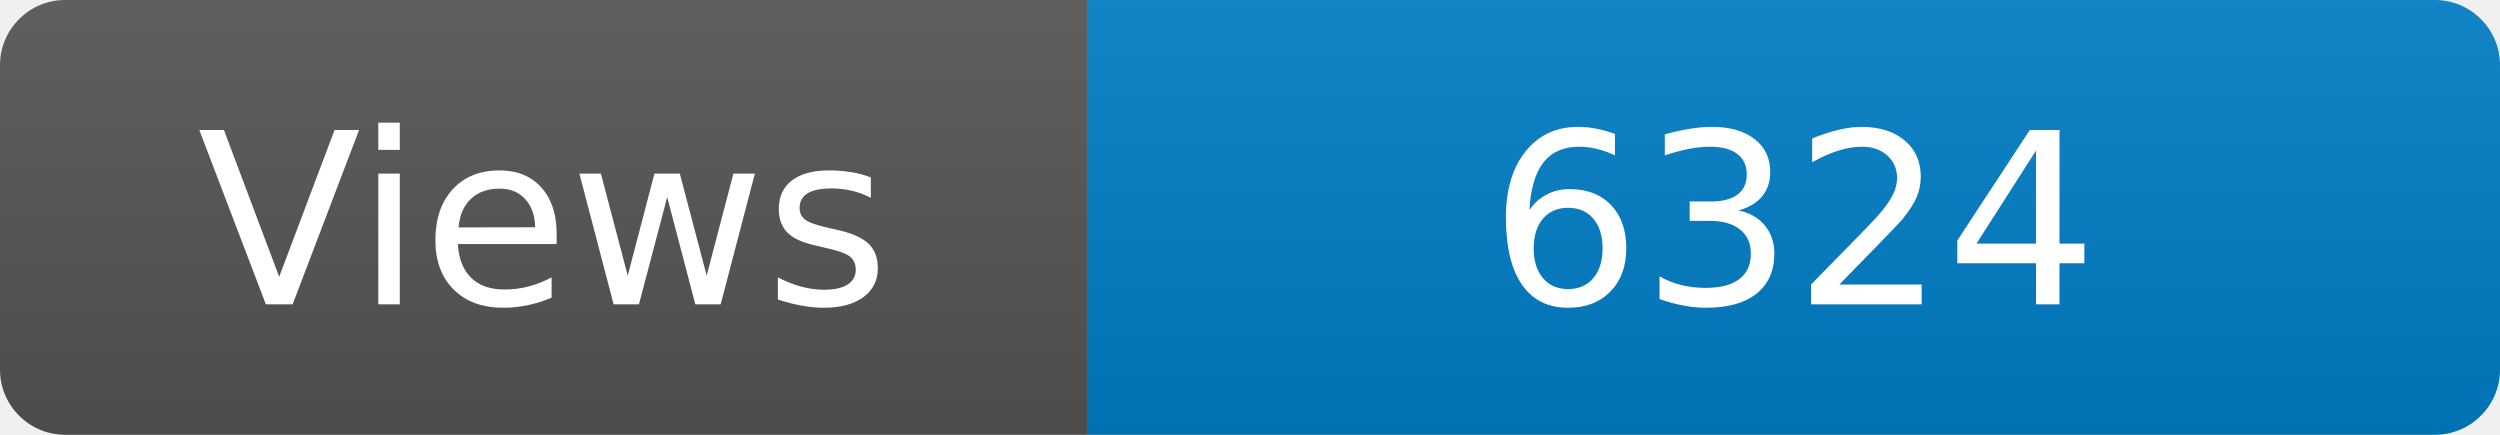
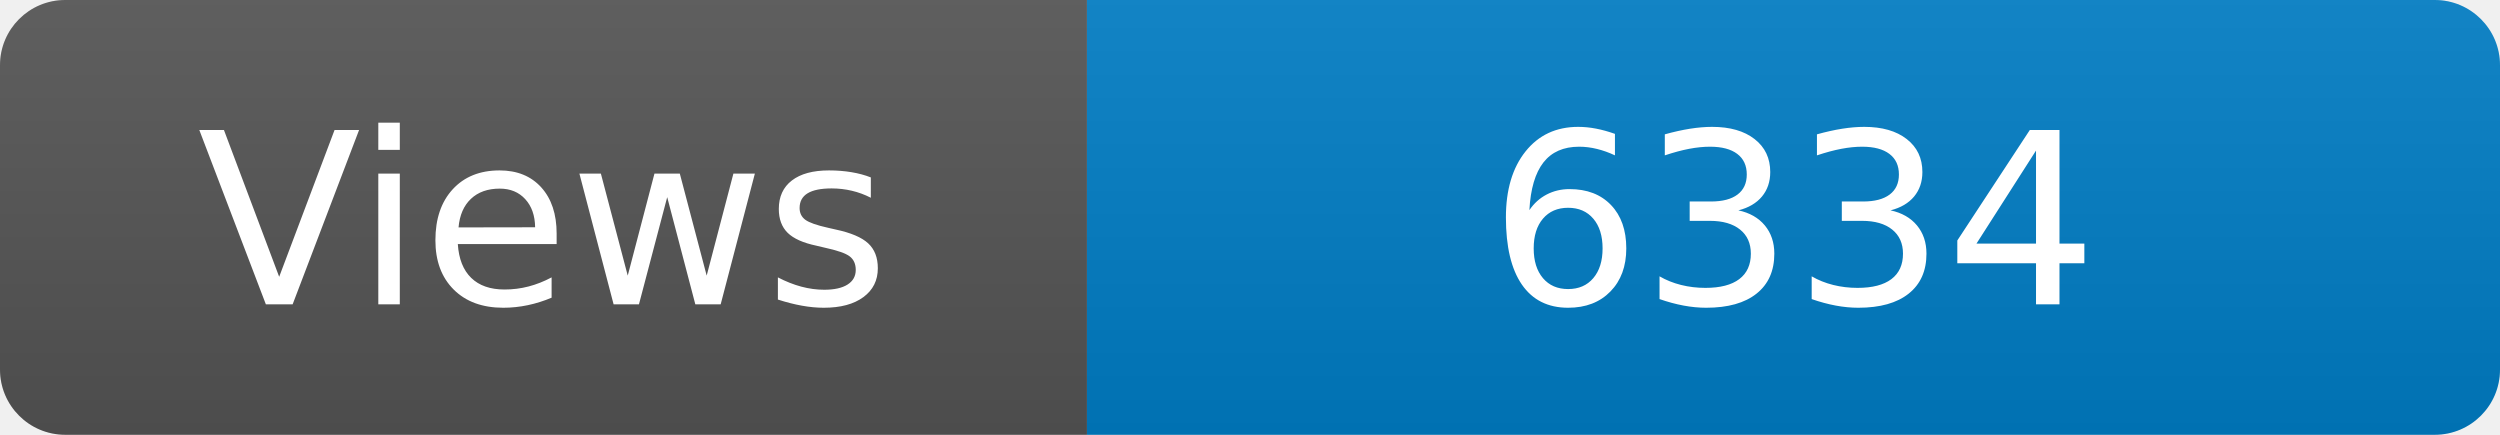
<svg xmlns="http://www.w3.org/2000/svg" width="115" height="20" role="img" aria-label="Maintained?: yes">
  <linearGradient id="s" x2="0" y2="100%">
    <stop offset="0" stop-color="#bbb" stop-opacity=".1" />
    <stop offset="1" stop-opacity=".1" />
  </linearGradient>
  <clipPath id="r">
    <rect width="115" height="20" rx="3" fill="#fff" />
  </clipPath>
  <g clip-path="url(#r)">
    <rect width="50" height="20" fill="#555" />
    <rect x="50" width="160" height="20" fill="#007ec6" />
    <rect width="115" height="20" fill="url(#s)" />
  </g>
  <g fill="#fff" text-anchor="middle" font-family="Verdana,Geneva,DejaVu Sans,sans-serif" font-size="110">
    <text x="250" y="140" transform="scale(.1)" fill="#fff">Views</text>
-     <text x="825" y="140" transform="scale(.1)" fill="#fff">6324</text>
+     <text x="825" y="140" transform="scale(.1)" fill="#fff">6334</text>
  </g>
</svg>
